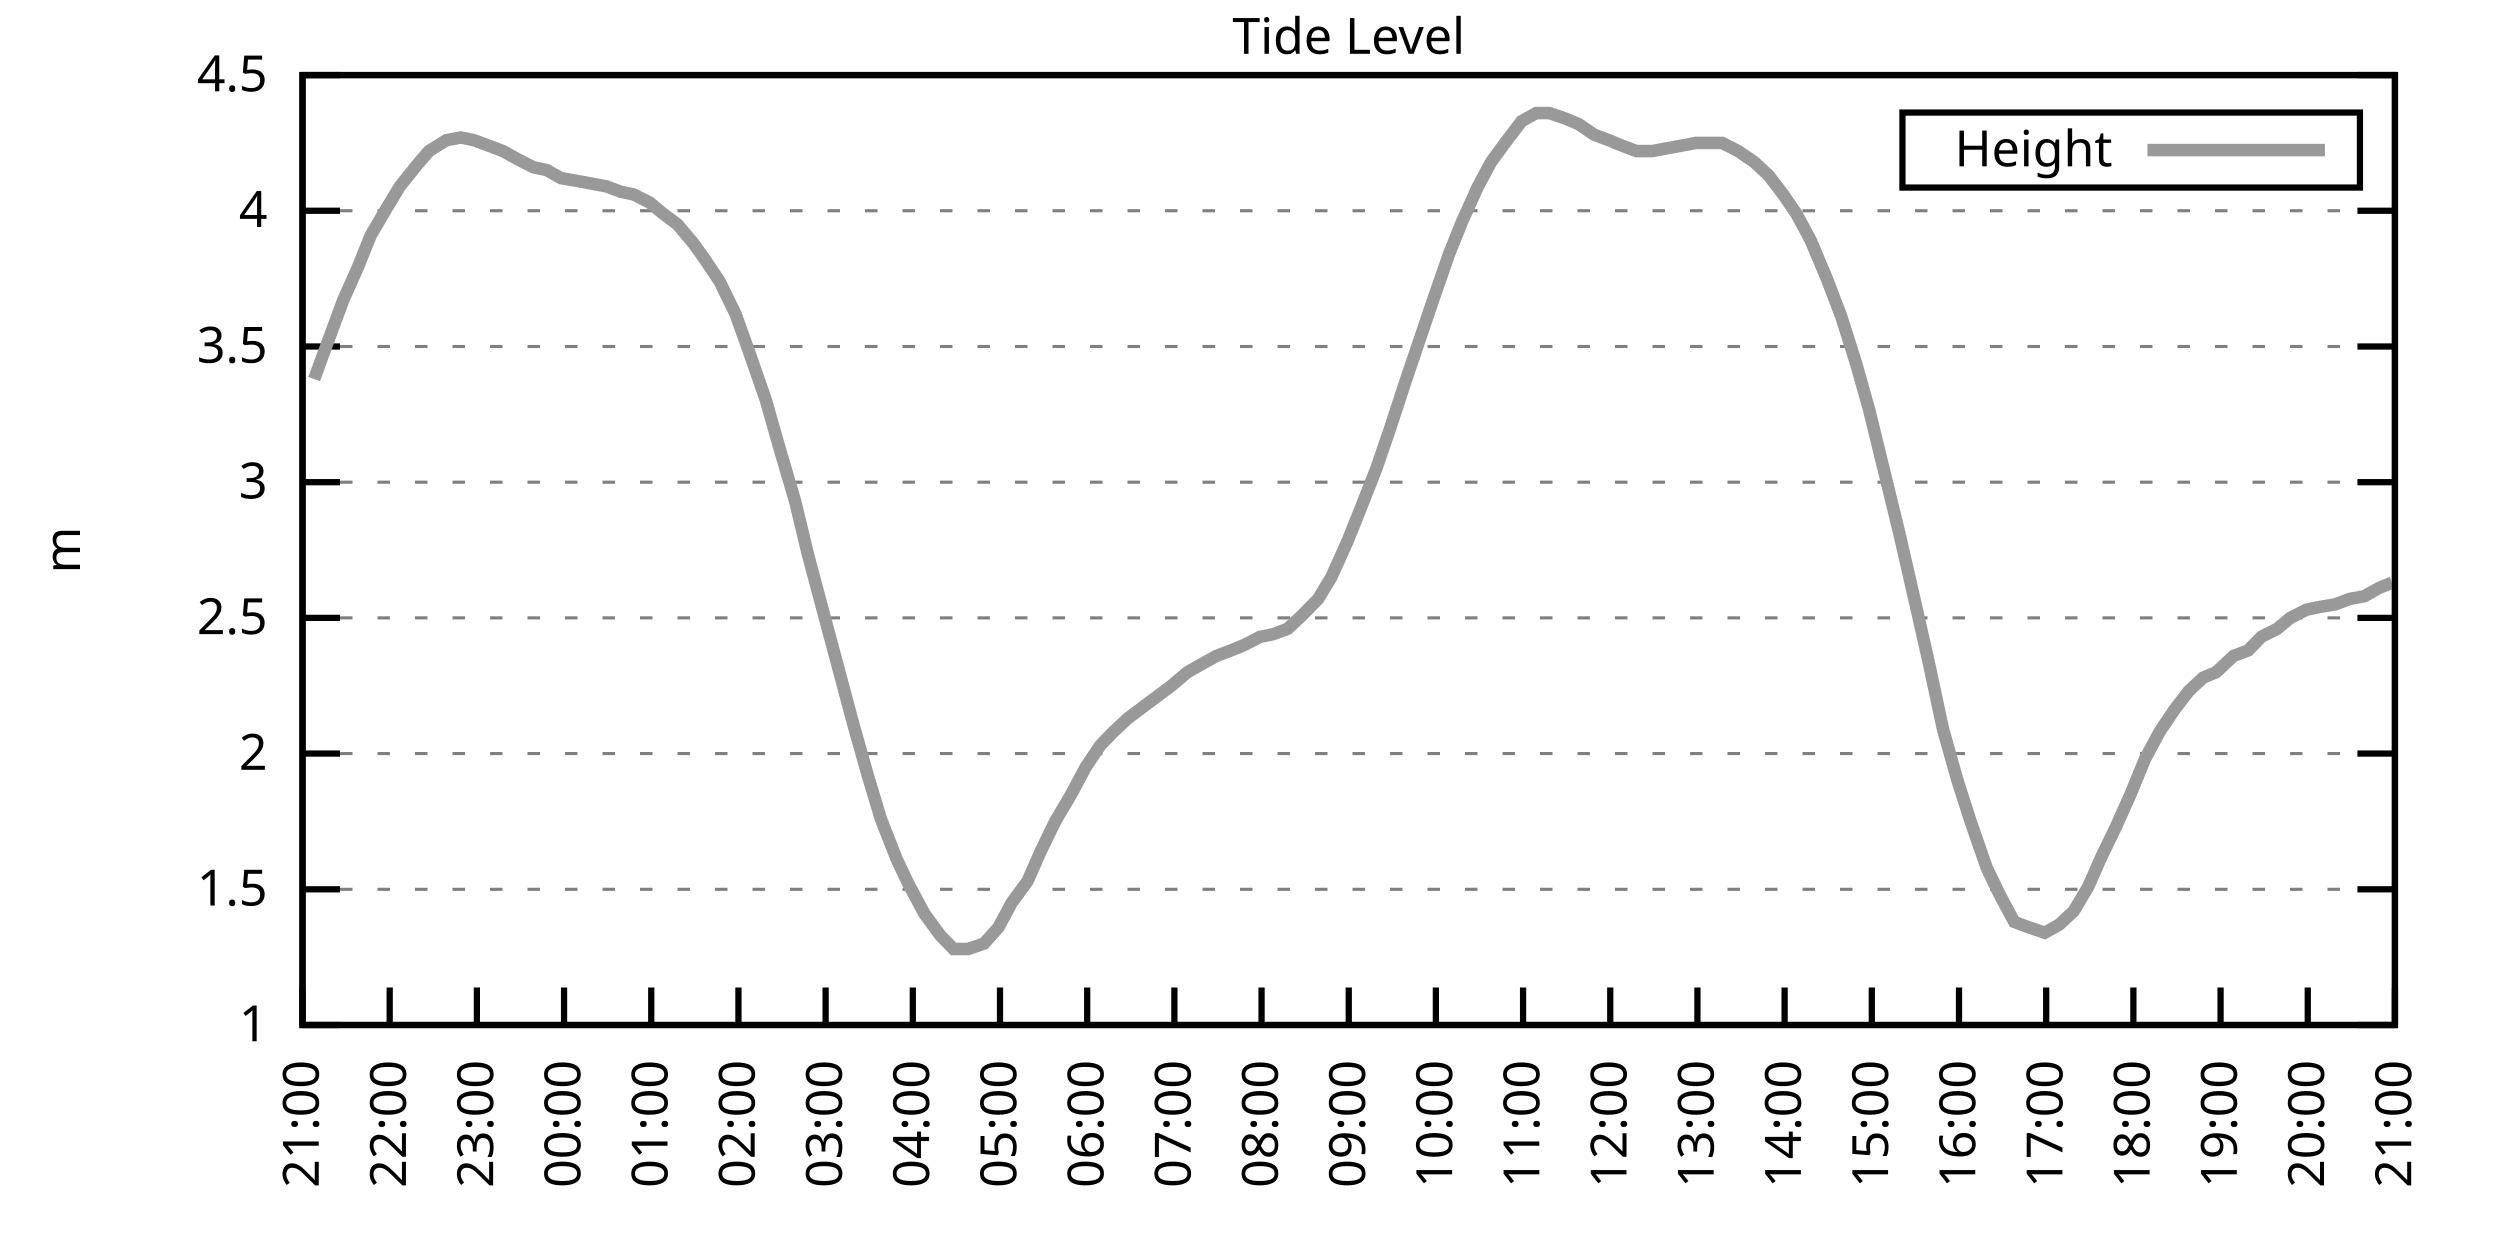
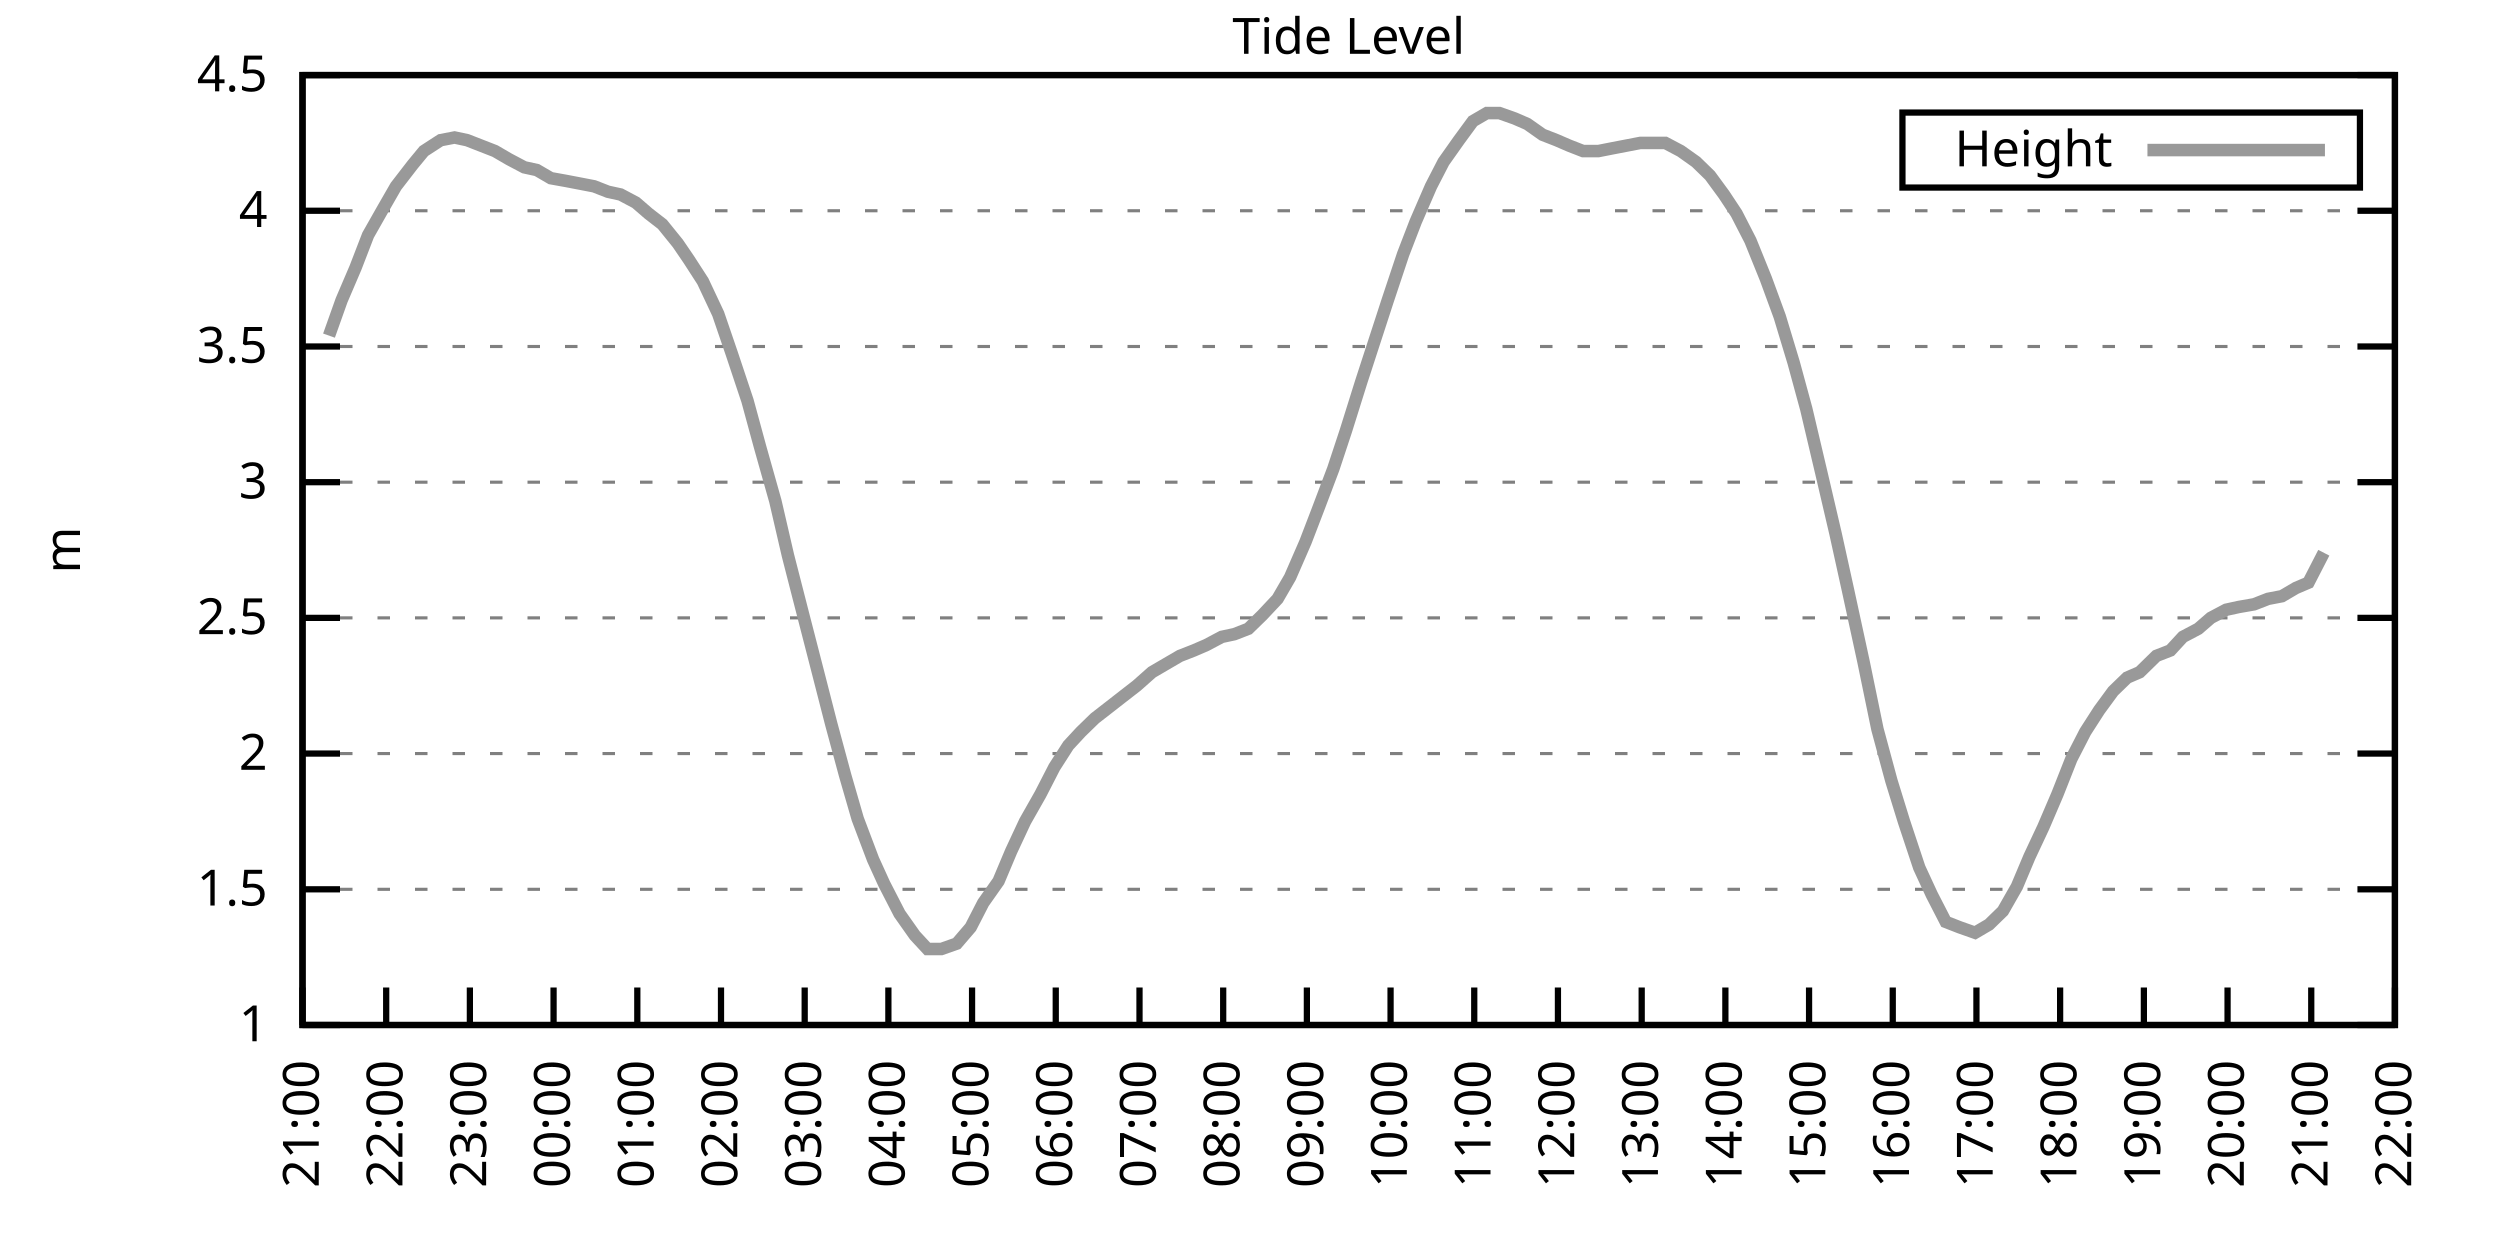
<svg xmlns="http://www.w3.org/2000/svg" xmlns:xlink="http://www.w3.org/1999/xlink" width="400" height="200" viewBox="0 0 400 200">
  <g id="gnuplot_canvas">
    <rect x="0" y="0" width="400" height="200" fill="none" />
    <defs>
      <circle id="gpDot" r="0.5" stroke-width="0.5" stroke="currentColor" />
      <path id="gpPt0" stroke-width="0.333" stroke="currentColor" d="M-1,0 h2 M0,-1 v2" />
      <path id="gpPt1" stroke-width="0.333" stroke="currentColor" d="M-1,-1 L1,1 M1,-1 L-1,1" />
      <path id="gpPt2" stroke-width="0.333" stroke="currentColor" d="M-1,0 L1,0 M0,-1 L0,1 M-1,-1 L1,1 M-1,1 L1,-1" />
      <rect id="gpPt3" stroke-width="0.333" stroke="currentColor" x="-1" y="-1" width="2" height="2" />
      <rect id="gpPt4" stroke-width="0.333" stroke="currentColor" fill="currentColor" x="-1" y="-1" width="2" height="2" />
      <circle id="gpPt5" stroke-width="0.333" stroke="currentColor" cx="0" cy="0" r="1" />
      <use xlink:href="#gpPt5" id="gpPt6" fill="currentColor" stroke="none" />
      <path id="gpPt7" stroke-width="0.333" stroke="currentColor" d="M0,-1.33 L-1.33,0.67 L1.33,0.67 z" />
      <use xlink:href="#gpPt7" id="gpPt8" fill="currentColor" stroke="none" />
      <use xlink:href="#gpPt7" id="gpPt9" stroke="currentColor" transform="rotate(180)" />
      <use xlink:href="#gpPt9" id="gpPt10" fill="currentColor" stroke="none" />
      <use xlink:href="#gpPt3" id="gpPt11" stroke="currentColor" transform="rotate(45)" />
      <use xlink:href="#gpPt11" id="gpPt12" fill="currentColor" stroke="none" />
      <path id="gpPt13" stroke-width="0.333" stroke="currentColor" d="M0,1.330 L1.265,0.411 L0.782,-1.067 L-0.782,-1.076 L-1.265,0.411 z" />
      <use xlink:href="#gpPt13" id="gpPt14" fill="currentColor" stroke="none" />
      <filter id="textbox" filterUnits="objectBoundingBox" x="0" y="0" height="1" width="1">
        <feFlood flood-color="white" flood-opacity="1" result="bgnd" />
        <feComposite in="SourceGraphic" in2="bgnd" operator="atop" />
      </filter>
      <filter id="greybox" filterUnits="objectBoundingBox" x="0" y="0" height="1" width="1">
        <feFlood flood-color="lightgrey" flood-opacity="1" result="grey" />
        <feComposite in="SourceGraphic" in2="grey" operator="atop" />
      </filter>
    </defs>
    <g fill="none" color="white" stroke="currentColor" stroke-width="1.00" stroke-linecap="butt" stroke-linejoin="miter">
</g>
    <g fill="none" color="black" stroke="currentColor" stroke-width="1.00" stroke-linecap="butt" stroke-linejoin="miter">
      <g stroke="none" shape-rendering="crispEdges">
        <polygon fill="rgb(255, 255, 255)" points="48.40,164.00 383.18,164.00 383.18,12.02 48.40,12.02 " />
      </g>
    </g>
    <g fill="none" color="black" stroke="currentColor" stroke-width="1.00" stroke-linecap="butt" stroke-linejoin="miter">
</g>
    <g fill="none" color="black" stroke="black" stroke-width="0.50" stroke-linecap="butt" stroke-linejoin="miter">
</g>
    <g fill="none" color="gray" stroke="currentColor" stroke-width="0.50" stroke-linecap="butt" stroke-linejoin="miter">
      <path stroke="gray" stroke-dasharray="2,4" class="gridline" d="M48.40,164.00 L383.19,164.00  " />
    </g>
    <g fill="none" color="gray" stroke="gray" stroke-width="1.00" stroke-linecap="butt" stroke-linejoin="miter">
</g>
    <g fill="none" color="black" stroke="currentColor" stroke-width="1.00" stroke-linecap="butt" stroke-linejoin="miter">
      <path stroke="black" d="M48.40,164.00 L54.40,164.00 M383.19,164.00 L377.19,164.00  " />
      <g transform="translate(42.80,166.60)" stroke="none" fill="black" font-family="Sans" font-size="8.00" text-anchor="end">
        <text>
          <tspan font-family="Sans"> 1</tspan>
        </text>
      </g>
    </g>
    <g fill="none" color="black" stroke="currentColor" stroke-width="1.00" stroke-linecap="butt" stroke-linejoin="miter">
</g>
    <g fill="none" color="black" stroke="black" stroke-width="0.50" stroke-linecap="butt" stroke-linejoin="miter">
</g>
    <g fill="none" color="gray" stroke="currentColor" stroke-width="0.50" stroke-linecap="butt" stroke-linejoin="miter">
      <path stroke="gray" stroke-dasharray="2,4" class="gridline" d="M48.40,142.29 L383.19,142.29  " />
    </g>
    <g fill="none" color="gray" stroke="gray" stroke-width="1.00" stroke-linecap="butt" stroke-linejoin="miter">
</g>
    <g fill="none" color="black" stroke="currentColor" stroke-width="1.00" stroke-linecap="butt" stroke-linejoin="miter">
      <path stroke="black" d="M48.40,142.29 L54.40,142.29 M383.19,142.29 L377.19,142.29  " />
      <g transform="translate(42.80,144.89)" stroke="none" fill="black" font-family="Sans" font-size="8.00" text-anchor="end">
        <text>
          <tspan font-family="Sans"> 1.5</tspan>
        </text>
      </g>
    </g>
    <g fill="none" color="black" stroke="currentColor" stroke-width="1.00" stroke-linecap="butt" stroke-linejoin="miter">
</g>
    <g fill="none" color="black" stroke="black" stroke-width="0.50" stroke-linecap="butt" stroke-linejoin="miter">
</g>
    <g fill="none" color="gray" stroke="currentColor" stroke-width="0.50" stroke-linecap="butt" stroke-linejoin="miter">
      <path stroke="gray" stroke-dasharray="2,4" class="gridline" d="M48.40,120.57 L383.19,120.57  " />
    </g>
    <g fill="none" color="gray" stroke="gray" stroke-width="1.00" stroke-linecap="butt" stroke-linejoin="miter">
</g>
    <g fill="none" color="black" stroke="currentColor" stroke-width="1.00" stroke-linecap="butt" stroke-linejoin="miter">
      <path stroke="black" d="M48.40,120.57 L54.40,120.57 M383.19,120.57 L377.19,120.57  " />
      <g transform="translate(42.80,123.17)" stroke="none" fill="black" font-family="Sans" font-size="8.00" text-anchor="end">
        <text>
          <tspan font-family="Sans"> 2</tspan>
        </text>
      </g>
    </g>
    <g fill="none" color="black" stroke="currentColor" stroke-width="1.00" stroke-linecap="butt" stroke-linejoin="miter">
</g>
    <g fill="none" color="black" stroke="black" stroke-width="0.50" stroke-linecap="butt" stroke-linejoin="miter">
</g>
    <g fill="none" color="gray" stroke="currentColor" stroke-width="0.50" stroke-linecap="butt" stroke-linejoin="miter">
      <path stroke="gray" stroke-dasharray="2,4" class="gridline" d="M48.40,98.86 L383.19,98.86  " />
    </g>
    <g fill="none" color="gray" stroke="gray" stroke-width="1.00" stroke-linecap="butt" stroke-linejoin="miter">
</g>
    <g fill="none" color="black" stroke="currentColor" stroke-width="1.00" stroke-linecap="butt" stroke-linejoin="miter">
      <path stroke="black" d="M48.40,98.86 L54.40,98.86 M383.19,98.86 L377.19,98.86  " />
      <g transform="translate(42.80,101.46)" stroke="none" fill="black" font-family="Sans" font-size="8.00" text-anchor="end">
        <text>
          <tspan font-family="Sans"> 2.5</tspan>
        </text>
      </g>
    </g>
    <g fill="none" color="black" stroke="currentColor" stroke-width="1.00" stroke-linecap="butt" stroke-linejoin="miter">
</g>
    <g fill="none" color="black" stroke="black" stroke-width="0.50" stroke-linecap="butt" stroke-linejoin="miter">
</g>
    <g fill="none" color="gray" stroke="currentColor" stroke-width="0.50" stroke-linecap="butt" stroke-linejoin="miter">
      <path stroke="gray" stroke-dasharray="2,4" class="gridline" d="M48.40,77.15 L383.19,77.15  " />
    </g>
    <g fill="none" color="gray" stroke="gray" stroke-width="1.00" stroke-linecap="butt" stroke-linejoin="miter">
</g>
    <g fill="none" color="black" stroke="currentColor" stroke-width="1.00" stroke-linecap="butt" stroke-linejoin="miter">
      <path stroke="black" d="M48.40,77.15 L54.40,77.15 M383.19,77.15 L377.19,77.15  " />
      <g transform="translate(42.80,79.75)" stroke="none" fill="black" font-family="Sans" font-size="8.00" text-anchor="end">
        <text>
          <tspan font-family="Sans"> 3</tspan>
        </text>
      </g>
    </g>
    <g fill="none" color="black" stroke="currentColor" stroke-width="1.00" stroke-linecap="butt" stroke-linejoin="miter">
</g>
    <g fill="none" color="black" stroke="black" stroke-width="0.50" stroke-linecap="butt" stroke-linejoin="miter">
</g>
    <g fill="none" color="gray" stroke="currentColor" stroke-width="0.50" stroke-linecap="butt" stroke-linejoin="miter">
      <path stroke="gray" stroke-dasharray="2,4" class="gridline" d="M48.40,55.44 L383.19,55.44  " />
    </g>
    <g fill="none" color="gray" stroke="gray" stroke-width="1.00" stroke-linecap="butt" stroke-linejoin="miter">
</g>
    <g fill="none" color="black" stroke="currentColor" stroke-width="1.00" stroke-linecap="butt" stroke-linejoin="miter">
      <path stroke="black" d="M48.40,55.44 L54.40,55.44 M383.19,55.44 L377.19,55.44  " />
      <g transform="translate(42.80,58.04)" stroke="none" fill="black" font-family="Sans" font-size="8.00" text-anchor="end">
        <text>
          <tspan font-family="Sans"> 3.5</tspan>
        </text>
      </g>
    </g>
    <g fill="none" color="black" stroke="currentColor" stroke-width="1.00" stroke-linecap="butt" stroke-linejoin="miter">
</g>
    <g fill="none" color="black" stroke="black" stroke-width="0.50" stroke-linecap="butt" stroke-linejoin="miter">
</g>
    <g fill="none" color="gray" stroke="currentColor" stroke-width="0.50" stroke-linecap="butt" stroke-linejoin="miter">
      <path stroke="gray" stroke-dasharray="2,4" class="gridline" d="M48.40,33.72 L383.19,33.72  " />
    </g>
    <g fill="none" color="gray" stroke="gray" stroke-width="1.00" stroke-linecap="butt" stroke-linejoin="miter">
</g>
    <g fill="none" color="black" stroke="currentColor" stroke-width="1.00" stroke-linecap="butt" stroke-linejoin="miter">
      <path stroke="black" d="M48.40,33.72 L54.40,33.72 M383.19,33.72 L377.19,33.72  " />
      <g transform="translate(42.80,36.32)" stroke="none" fill="black" font-family="Sans" font-size="8.00" text-anchor="end">
        <text>
          <tspan font-family="Sans"> 4</tspan>
        </text>
      </g>
    </g>
    <g fill="none" color="black" stroke="currentColor" stroke-width="1.00" stroke-linecap="butt" stroke-linejoin="miter">
</g>
    <g fill="none" color="black" stroke="black" stroke-width="0.50" stroke-linecap="butt" stroke-linejoin="miter">
</g>
    <g fill="none" color="gray" stroke="currentColor" stroke-width="0.50" stroke-linecap="butt" stroke-linejoin="miter">
      <path stroke="gray" stroke-dasharray="2,4" class="gridline" d="M48.40,12.01 L383.19,12.01  " />
    </g>
    <g fill="none" color="gray" stroke="gray" stroke-width="1.00" stroke-linecap="butt" stroke-linejoin="miter">
</g>
    <g fill="none" color="black" stroke="currentColor" stroke-width="1.00" stroke-linecap="butt" stroke-linejoin="miter">
      <path stroke="black" d="M48.40,12.01 L54.40,12.01 M383.19,12.01 L377.19,12.01  " />
      <g transform="translate(42.80,14.61)" stroke="none" fill="black" font-family="Sans" font-size="8.00" text-anchor="end">
        <text>
          <tspan font-family="Sans"> 4.5</tspan>
        </text>
      </g>
    </g>
    <g fill="none" color="black" stroke="currentColor" stroke-width="1.00" stroke-linecap="butt" stroke-linejoin="miter">
      <path stroke="black" d="M48.40,164.00 L48.40,158.00  " />
      <g transform="translate(51.00,169.60) rotate(270.00)" stroke="none" fill="black" font-family="Sans" font-size="8.00" text-anchor="end">
        <text>
          <tspan font-family="Sans">21:00</tspan>
        </text>
      </g>
    </g>
    <g fill="none" color="black" stroke="currentColor" stroke-width="1.00" stroke-linecap="butt" stroke-linejoin="miter">
-       <path stroke="black" d="M62.35,164.00 L62.35,158.00  " />
-       <g transform="translate(64.95,169.60) rotate(270.00)" stroke="none" fill="black" font-family="Sans" font-size="8.00" text-anchor="end">
+       <path stroke="black" d="M61.79,164.00 L61.79,158.00  " />
+       <g transform="translate(64.39,169.60) rotate(270.00)" stroke="none" fill="black" font-family="Sans" font-size="8.00" text-anchor="end">
        <text>
          <tspan font-family="Sans">22:00</tspan>
        </text>
      </g>
    </g>
    <g fill="none" color="black" stroke="currentColor" stroke-width="1.00" stroke-linecap="butt" stroke-linejoin="miter">
-       <path stroke="black" d="M76.30,164.00 L76.30,158.00  " />
-       <g transform="translate(78.90,169.60) rotate(270.00)" stroke="none" fill="black" font-family="Sans" font-size="8.00" text-anchor="end">
+       <path stroke="black" d="M75.18,164.00 L75.18,158.00  " />
+       <g transform="translate(77.78,169.60) rotate(270.00)" stroke="none" fill="black" font-family="Sans" font-size="8.00" text-anchor="end">
        <text>
          <tspan font-family="Sans">23:00</tspan>
        </text>
      </g>
    </g>
    <g fill="none" color="black" stroke="currentColor" stroke-width="1.00" stroke-linecap="butt" stroke-linejoin="miter">
-       <path stroke="black" d="M90.25,164.00 L90.25,158.00  " />
-       <g transform="translate(92.85,169.60) rotate(270.00)" stroke="none" fill="black" font-family="Sans" font-size="8.00" text-anchor="end">
+       <path stroke="black" d="M88.57,164.00 L88.57,158.00  " />
+       <g transform="translate(91.17,169.60) rotate(270.00)" stroke="none" fill="black" font-family="Sans" font-size="8.00" text-anchor="end">
        <text>
          <tspan font-family="Sans">00:00</tspan>
        </text>
      </g>
    </g>
    <g fill="none" color="black" stroke="currentColor" stroke-width="1.00" stroke-linecap="butt" stroke-linejoin="miter">
-       <path stroke="black" d="M104.20,164.00 L104.20,158.00  " />
-       <g transform="translate(106.80,169.60) rotate(270.00)" stroke="none" fill="black" font-family="Sans" font-size="8.00" text-anchor="end">
+       <path stroke="black" d="M101.97,164.00 L101.97,158.00  " />
+       <g transform="translate(104.57,169.60) rotate(270.00)" stroke="none" fill="black" font-family="Sans" font-size="8.00" text-anchor="end">
        <text>
          <tspan font-family="Sans">01:00</tspan>
        </text>
      </g>
    </g>
    <g fill="none" color="black" stroke="currentColor" stroke-width="1.00" stroke-linecap="butt" stroke-linejoin="miter">
-       <path stroke="black" d="M118.15,164.00 L118.15,158.00  " />
-       <g transform="translate(120.75,169.60) rotate(270.00)" stroke="none" fill="black" font-family="Sans" font-size="8.00" text-anchor="end">
+       <path stroke="black" d="M115.36,164.00 L115.36,158.00  " />
+       <g transform="translate(117.96,169.60) rotate(270.00)" stroke="none" fill="black" font-family="Sans" font-size="8.00" text-anchor="end">
        <text>
          <tspan font-family="Sans">02:00</tspan>
        </text>
      </g>
    </g>
    <g fill="none" color="black" stroke="currentColor" stroke-width="1.00" stroke-linecap="butt" stroke-linejoin="miter">
-       <path stroke="black" d="M132.10,164.00 L132.10,158.00  " />
-       <g transform="translate(134.70,169.60) rotate(270.00)" stroke="none" fill="black" font-family="Sans" font-size="8.00" text-anchor="end">
+       <path stroke="black" d="M128.75,164.00 L128.75,158.00  " />
+       <g transform="translate(131.35,169.60) rotate(270.00)" stroke="none" fill="black" font-family="Sans" font-size="8.00" text-anchor="end">
        <text>
          <tspan font-family="Sans">03:00</tspan>
        </text>
      </g>
    </g>
    <g fill="none" color="black" stroke="currentColor" stroke-width="1.00" stroke-linecap="butt" stroke-linejoin="miter">
-       <path stroke="black" d="M146.05,164.00 L146.05,158.00  " />
-       <g transform="translate(148.65,169.60) rotate(270.00)" stroke="none" fill="black" font-family="Sans" font-size="8.00" text-anchor="end">
+       <path stroke="black" d="M142.14,164.00 L142.14,158.00  " />
+       <g transform="translate(144.74,169.60) rotate(270.00)" stroke="none" fill="black" font-family="Sans" font-size="8.00" text-anchor="end">
        <text>
          <tspan font-family="Sans">04:00</tspan>
        </text>
      </g>
    </g>
    <g fill="none" color="black" stroke="currentColor" stroke-width="1.00" stroke-linecap="butt" stroke-linejoin="miter">
-       <path stroke="black" d="M160.00,164.00 L160.00,158.00  " />
-       <g transform="translate(162.60,169.60) rotate(270.00)" stroke="none" fill="black" font-family="Sans" font-size="8.00" text-anchor="end">
+       <path stroke="black" d="M155.53,164.00 L155.53,158.00  " />
+       <g transform="translate(158.13,169.60) rotate(270.00)" stroke="none" fill="black" font-family="Sans" font-size="8.00" text-anchor="end">
        <text>
          <tspan font-family="Sans">05:00</tspan>
        </text>
      </g>
    </g>
    <g fill="none" color="black" stroke="currentColor" stroke-width="1.00" stroke-linecap="butt" stroke-linejoin="miter">
-       <path stroke="black" d="M173.95,164.00 L173.95,158.00  " />
-       <g transform="translate(176.55,169.60) rotate(270.00)" stroke="none" fill="black" font-family="Sans" font-size="8.00" text-anchor="end">
+       <path stroke="black" d="M168.92,164.00 L168.92,158.00  " />
+       <g transform="translate(171.52,169.60) rotate(270.00)" stroke="none" fill="black" font-family="Sans" font-size="8.00" text-anchor="end">
        <text>
          <tspan font-family="Sans">06:00</tspan>
        </text>
      </g>
    </g>
    <g fill="none" color="black" stroke="currentColor" stroke-width="1.00" stroke-linecap="butt" stroke-linejoin="miter">
-       <path stroke="black" d="M187.90,164.00 L187.90,158.00  " />
-       <g transform="translate(190.50,169.60) rotate(270.00)" stroke="none" fill="black" font-family="Sans" font-size="8.00" text-anchor="end">
+       <path stroke="black" d="M182.32,164.00 L182.32,158.00  " />
+       <g transform="translate(184.92,169.60) rotate(270.00)" stroke="none" fill="black" font-family="Sans" font-size="8.00" text-anchor="end">
        <text>
          <tspan font-family="Sans">07:00</tspan>
        </text>
      </g>
    </g>
    <g fill="none" color="black" stroke="currentColor" stroke-width="1.00" stroke-linecap="butt" stroke-linejoin="miter">
-       <path stroke="black" d="M201.85,164.00 L201.85,158.00  " />
-       <g transform="translate(204.45,169.60) rotate(270.00)" stroke="none" fill="black" font-family="Sans" font-size="8.00" text-anchor="end">
+       <path stroke="black" d="M195.71,164.00 L195.71,158.00  " />
+       <g transform="translate(198.31,169.60) rotate(270.00)" stroke="none" fill="black" font-family="Sans" font-size="8.00" text-anchor="end">
        <text>
          <tspan font-family="Sans">08:00</tspan>
        </text>
      </g>
    </g>
    <g fill="none" color="black" stroke="currentColor" stroke-width="1.00" stroke-linecap="butt" stroke-linejoin="miter">
-       <path stroke="black" d="M215.80,164.00 L215.80,158.00  " />
-       <g transform="translate(218.40,169.60) rotate(270.00)" stroke="none" fill="black" font-family="Sans" font-size="8.00" text-anchor="end">
+       <path stroke="black" d="M209.10,164.00 L209.10,158.00  " />
+       <g transform="translate(211.70,169.60) rotate(270.00)" stroke="none" fill="black" font-family="Sans" font-size="8.00" text-anchor="end">
        <text>
          <tspan font-family="Sans">09:00</tspan>
        </text>
      </g>
    </g>
    <g fill="none" color="black" stroke="currentColor" stroke-width="1.00" stroke-linecap="butt" stroke-linejoin="miter">
-       <path stroke="black" d="M229.74,164.00 L229.74,158.00  " />
-       <g transform="translate(232.34,169.60) rotate(270.00)" stroke="none" fill="black" font-family="Sans" font-size="8.00" text-anchor="end">
+       <path stroke="black" d="M222.49,164.00 L222.49,158.00  " />
+       <g transform="translate(225.09,169.60) rotate(270.00)" stroke="none" fill="black" font-family="Sans" font-size="8.00" text-anchor="end">
        <text>
          <tspan font-family="Sans">10:00</tspan>
        </text>
      </g>
    </g>
    <g fill="none" color="black" stroke="currentColor" stroke-width="1.00" stroke-linecap="butt" stroke-linejoin="miter">
-       <path stroke="black" d="M243.69,164.00 L243.69,158.00  " />
-       <g transform="translate(246.29,169.60) rotate(270.00)" stroke="none" fill="black" font-family="Sans" font-size="8.00" text-anchor="end">
+       <path stroke="black" d="M235.88,164.00 L235.88,158.00  " />
+       <g transform="translate(238.48,169.60) rotate(270.00)" stroke="none" fill="black" font-family="Sans" font-size="8.00" text-anchor="end">
        <text>
          <tspan font-family="Sans">11:00</tspan>
        </text>
      </g>
    </g>
    <g fill="none" color="black" stroke="currentColor" stroke-width="1.00" stroke-linecap="butt" stroke-linejoin="miter">
-       <path stroke="black" d="M257.64,164.00 L257.64,158.00  " />
-       <g transform="translate(260.24,169.60) rotate(270.00)" stroke="none" fill="black" font-family="Sans" font-size="8.00" text-anchor="end">
+       <path stroke="black" d="M249.27,164.00 L249.27,158.00  " />
+       <g transform="translate(251.87,169.60) rotate(270.00)" stroke="none" fill="black" font-family="Sans" font-size="8.00" text-anchor="end">
        <text>
          <tspan font-family="Sans">12:00</tspan>
        </text>
      </g>
    </g>
    <g fill="none" color="black" stroke="currentColor" stroke-width="1.00" stroke-linecap="butt" stroke-linejoin="miter">
-       <path stroke="black" d="M271.59,164.00 L271.59,158.00  " />
-       <g transform="translate(274.19,169.60) rotate(270.00)" stroke="none" fill="black" font-family="Sans" font-size="8.00" text-anchor="end">
+       <path stroke="black" d="M262.67,164.00 L262.67,158.00  " />
+       <g transform="translate(265.27,169.60) rotate(270.00)" stroke="none" fill="black" font-family="Sans" font-size="8.00" text-anchor="end">
        <text>
          <tspan font-family="Sans">13:00</tspan>
        </text>
      </g>
    </g>
    <g fill="none" color="black" stroke="currentColor" stroke-width="1.00" stroke-linecap="butt" stroke-linejoin="miter">
-       <path stroke="black" d="M285.54,164.00 L285.54,158.00  " />
-       <g transform="translate(288.14,169.60) rotate(270.00)" stroke="none" fill="black" font-family="Sans" font-size="8.00" text-anchor="end">
+       <path stroke="black" d="M276.06,164.00 L276.06,158.00  " />
+       <g transform="translate(278.66,169.60) rotate(270.00)" stroke="none" fill="black" font-family="Sans" font-size="8.00" text-anchor="end">
        <text>
          <tspan font-family="Sans">14:00</tspan>
        </text>
      </g>
    </g>
    <g fill="none" color="black" stroke="currentColor" stroke-width="1.00" stroke-linecap="butt" stroke-linejoin="miter">
-       <path stroke="black" d="M299.49,164.00 L299.49,158.00  " />
-       <g transform="translate(302.09,169.60) rotate(270.00)" stroke="none" fill="black" font-family="Sans" font-size="8.00" text-anchor="end">
+       <path stroke="black" d="M289.45,164.00 L289.45,158.00  " />
+       <g transform="translate(292.05,169.60) rotate(270.00)" stroke="none" fill="black" font-family="Sans" font-size="8.00" text-anchor="end">
        <text>
          <tspan font-family="Sans">15:00</tspan>
        </text>
      </g>
    </g>
    <g fill="none" color="black" stroke="currentColor" stroke-width="1.00" stroke-linecap="butt" stroke-linejoin="miter">
-       <path stroke="black" d="M313.44,164.00 L313.44,158.00  " />
-       <g transform="translate(316.04,169.60) rotate(270.00)" stroke="none" fill="black" font-family="Sans" font-size="8.00" text-anchor="end">
+       <path stroke="black" d="M302.84,164.00 L302.84,158.00  " />
+       <g transform="translate(305.44,169.60) rotate(270.00)" stroke="none" fill="black" font-family="Sans" font-size="8.00" text-anchor="end">
        <text>
          <tspan font-family="Sans">16:00</tspan>
        </text>
      </g>
    </g>
    <g fill="none" color="black" stroke="currentColor" stroke-width="1.00" stroke-linecap="butt" stroke-linejoin="miter">
-       <path stroke="black" d="M327.39,164.00 L327.39,158.00  " />
-       <g transform="translate(329.99,169.60) rotate(270.00)" stroke="none" fill="black" font-family="Sans" font-size="8.00" text-anchor="end">
+       <path stroke="black" d="M316.23,164.00 L316.23,158.00  " />
+       <g transform="translate(318.83,169.60) rotate(270.00)" stroke="none" fill="black" font-family="Sans" font-size="8.00" text-anchor="end">
        <text>
          <tspan font-family="Sans">17:00</tspan>
        </text>
      </g>
    </g>
    <g fill="none" color="black" stroke="currentColor" stroke-width="1.00" stroke-linecap="butt" stroke-linejoin="miter">
-       <path stroke="black" d="M341.34,164.00 L341.34,158.00  " />
-       <g transform="translate(343.94,169.60) rotate(270.00)" stroke="none" fill="black" font-family="Sans" font-size="8.00" text-anchor="end">
+       <path stroke="black" d="M329.62,164.00 L329.62,158.00  " />
+       <g transform="translate(332.22,169.60) rotate(270.00)" stroke="none" fill="black" font-family="Sans" font-size="8.00" text-anchor="end">
        <text>
          <tspan font-family="Sans">18:00</tspan>
        </text>
      </g>
    </g>
    <g fill="none" color="black" stroke="currentColor" stroke-width="1.00" stroke-linecap="butt" stroke-linejoin="miter">
-       <path stroke="black" d="M355.29,164.00 L355.29,158.00  " />
-       <g transform="translate(357.89,169.60) rotate(270.00)" stroke="none" fill="black" font-family="Sans" font-size="8.00" text-anchor="end">
+       <path stroke="black" d="M343.02,164.00 L343.02,158.00  " />
+       <g transform="translate(345.62,169.60) rotate(270.00)" stroke="none" fill="black" font-family="Sans" font-size="8.00" text-anchor="end">
        <text>
          <tspan font-family="Sans">19:00</tspan>
        </text>
      </g>
    </g>
    <g fill="none" color="black" stroke="currentColor" stroke-width="1.00" stroke-linecap="butt" stroke-linejoin="miter">
-       <path stroke="black" d="M369.24,164.00 L369.24,158.00  " />
-       <g transform="translate(371.84,169.60) rotate(270.00)" stroke="none" fill="black" font-family="Sans" font-size="8.00" text-anchor="end">
+       <path stroke="black" d="M356.41,164.00 L356.41,158.00  " />
+       <g transform="translate(359.01,169.60) rotate(270.00)" stroke="none" fill="black" font-family="Sans" font-size="8.00" text-anchor="end">
        <text>
          <tspan font-family="Sans">20:00</tspan>
+         </text>
+       </g>
+     </g>
+     <g fill="none" color="black" stroke="currentColor" stroke-width="1.00" stroke-linecap="butt" stroke-linejoin="miter">
+       <path stroke="black" d="M369.80,164.00 L369.80,158.00  " />
+       <g transform="translate(372.40,169.60) rotate(270.00)" stroke="none" fill="black" font-family="Sans" font-size="8.00" text-anchor="end">
+         <text>
+           <tspan font-family="Sans">21:00</tspan>
        </text>
      </g>
    </g>
    <g fill="none" color="black" stroke="currentColor" stroke-width="1.00" stroke-linecap="butt" stroke-linejoin="miter">
      <path stroke="black" d="M383.19,164.00 L383.19,158.00  " />
      <g transform="translate(385.79,169.60) rotate(270.00)" stroke="none" fill="black" font-family="Sans" font-size="8.00" text-anchor="end">
        <text>
-           <tspan font-family="Sans">21:00</tspan>
+           <tspan font-family="Sans">22:00</tspan>
        </text>
      </g>
    </g>
    <g fill="none" color="black" stroke="currentColor" stroke-width="1.00" stroke-linecap="butt" stroke-linejoin="miter">
</g>
    <g fill="none" color="black" stroke="currentColor" stroke-width="1.00" stroke-linecap="butt" stroke-linejoin="miter">
      <path stroke="black" d="M48.40,12.01 L48.40,164.00 L383.19,164.00 L383.19,12.01 L48.40,12.01 Z  " />
    </g>
    <g fill="none" color="black" stroke="currentColor" stroke-width="1.00" stroke-linecap="butt" stroke-linejoin="miter">
</g>
    <g fill="none" color="black" stroke="currentColor" stroke-width="1.00" stroke-linecap="butt" stroke-linejoin="miter">
      <path stroke="black" d="M304.39,30.01 L304.39,18.01 L377.59,18.01 L377.59,30.01 L304.39,30.01 Z  " />
    </g>
    <g id="Tide_level_plot_1">
      <g fill="none" color="white" stroke="black" stroke-width="2.00" stroke-linecap="butt" stroke-linejoin="miter">
</g>
      <g fill="none" color="black" stroke="currentColor" stroke-width="2.00" stroke-linecap="butt" stroke-linejoin="miter">
        <g transform="translate(337.99,26.61)" stroke="none" fill="black" font-family="Sans" font-size="8.00" text-anchor="end">
          <text>
            <tspan font-family="Sans">Height</tspan>
          </text>
        </g>
      </g>
      <g fill="none" color="black" stroke="currentColor" stroke-width="2.00" stroke-linecap="butt" stroke-linejoin="miter">
-         <path stroke="rgb(153, 153, 153)" d="M343.59,24.01 L371.99,24.01 M50.26,60.65 L52.82,53.70 L54.91,48.05 L57.23,42.84 L59.33,37.63 L61.88,33.29   L63.98,29.81 L66.77,26.34 L68.63,24.17 L71.42,22.43 L73.74,22.00 L75.83,22.43 L78.16,23.30 L80.48,24.17   L82.81,25.47 L85.37,26.77 L87.46,27.21 L89.78,28.51 L92.34,28.95 L94.67,29.38 L96.99,29.81 L99.32,30.68   L101.41,31.12 L103.97,32.42 L106.06,34.16 L108.38,35.89 L110.94,38.93 L112.80,41.54 L115.13,45.01 L117.68,50.22   L120.01,56.74 L122.57,64.12 L124.66,71.50 L127.22,80.19 L129.31,88.87 L131.63,97.56 L134.19,107.11 L136.51,115.80   L138.84,124.05 L140.93,131.00 L143.49,137.51 L145.35,141.42 L147.91,146.20 L150.46,149.67 L152.56,151.84 L154.88,151.84   L157.44,150.97 L159.76,148.37 L161.86,144.46 L164.41,140.98 L166.51,136.21 L168.83,131.43 L171.39,127.09 L173.71,122.75   L176.04,119.27 L178.13,117.10 L180.46,114.93 L182.78,113.19 L185.11,111.45 L187.43,109.72 L189.99,107.55 L192.31,106.24   L194.64,104.94 L196.96,104.07 L199.06,103.20 L201.61,101.90 L203.71,101.47 L206.03,100.60 L208.36,98.43 L210.91,95.82   L213.01,92.35 L215.56,86.70 L217.65,81.49 L220.21,74.98 L222.30,68.90 L224.86,61.08 L229.28,48.05 L231.84,40.67   L233.93,35.46 L236.49,29.81 L238.58,25.91 L241.14,22.43 L243.46,19.39 L245.79,18.09 L247.88,18.09 L250.44,18.96   L252.53,19.83 L255.09,21.56 L257.41,22.43 L259.50,23.30 L261.83,24.17 L264.39,24.17 L266.71,23.73 L269.04,23.30   L271.36,22.87 L273.45,22.87 L275.55,22.87 L278.10,24.17 L280.66,25.91 L282.99,28.08 L285.31,31.12 L287.40,34.16   L289.73,38.50 L292.29,44.58 L294.61,50.66 L296.94,58.04 L299.03,65.42 L301.58,75.85 L303.91,85.40 L306.00,94.52   L308.56,105.81 L310.88,116.67 L313.21,124.92 L315.30,131.43 L317.86,138.81 L319.95,143.16 L322.28,147.50 L324.60,148.37   L327.16,149.24 L329.48,147.93 L331.81,145.76 L334.13,141.85 L336.23,137.08 L338.55,132.30 L340.88,127.09 L343.20,121.44   L345.53,117.10 L347.85,113.63 L350.18,110.59 L352.50,108.42 L354.59,107.55 L357.38,104.94 L359.71,104.07 L361.80,101.90   L364.36,100.60 L366.45,98.86 L369.01,97.56 L371.10,97.12 L373.66,96.69 L375.98,95.82 L378.31,95.39 L380.63,94.08   L382.73,93.22  " />
+         <path stroke="rgb(153, 153, 153)" d="M343.59,24.01 L371.99,24.01 M52.64,53.70 L54.65,48.05 L56.88,42.84 L58.89,37.63 L61.35,33.29 L63.35,29.81   L66.03,26.34 L67.82,24.17 L70.50,22.43 L72.73,22.00 L74.74,22.43 L76.97,23.30 L79.20,24.17 L81.43,25.47   L83.89,26.77 L85.90,27.21 L88.13,28.51 L90.58,28.95 L92.82,29.38 L95.05,29.81 L97.28,30.68 L99.29,31.12   L101.74,32.42 L103.75,34.16 L105.98,35.89 L108.44,38.93 L110.22,41.54 L112.46,45.01 L114.91,50.22 L117.14,56.74   L119.60,64.12 L121.61,71.50 L124.06,80.19 L126.07,88.87 L128.30,97.56 L130.76,107.11 L132.99,115.80 L135.22,124.05   L137.23,131.00 L139.69,137.51 L141.47,141.42 L143.93,146.20 L146.38,149.67 L148.39,151.84 L150.62,151.84 L153.08,150.97   L155.31,148.37 L157.32,144.46 L159.77,140.98 L161.78,136.21 L164.01,131.43 L166.47,127.09 L168.70,122.75 L170.93,119.27   L172.94,117.10 L175.17,114.93 L177.41,113.19 L179.64,111.45 L181.87,109.72 L184.32,107.55 L186.56,106.24 L188.79,104.94   L191.02,104.07 L193.03,103.20 L195.48,101.90 L197.49,101.47 L199.73,100.60 L201.96,98.43 L204.41,95.82 L206.42,92.35   L208.88,86.70 L210.88,81.49 L213.34,74.98 L215.35,68.90 L217.80,61.08 L222.04,48.05 L224.50,40.67 L226.51,35.46   L228.96,29.81 L230.97,25.91 L233.43,22.43 L235.66,19.39 L237.89,18.09 L239.90,18.09 L242.36,18.96 L244.36,19.83   L246.82,21.56 L249.05,22.43 L251.06,23.30 L253.29,24.17 L255.75,24.17 L257.98,23.73 L260.21,23.30 L262.44,22.87   L264.45,22.87 L266.46,22.87 L268.92,24.17 L271.37,25.91 L273.60,28.08 L275.83,31.12 L277.84,34.16 L280.07,38.50   L282.53,44.58 L284.76,50.66 L286.99,58.04 L289.00,65.42 L291.46,75.85 L293.69,85.40 L295.70,94.52 L298.15,105.81   L300.39,116.67 L302.62,124.92 L304.63,131.43 L307.08,138.81 L309.09,143.16 L311.32,147.50 L313.55,148.37 L316.01,149.24   L318.24,147.93 L320.47,145.76 L322.70,141.85 L324.71,137.08 L326.95,132.30 L329.18,127.09 L331.41,121.44 L333.64,117.10   L335.87,113.63 L338.10,110.59 L340.34,108.42 L342.35,107.55 L345.02,104.94 L347.26,104.07 L349.26,101.90 L351.72,100.60   L353.73,98.86 L356.18,97.56 L358.19,97.12 L360.65,96.69 L362.88,95.82 L365.11,95.39 L367.34,94.08 L369.35,93.22   L371.81,88.44  " />
      </g>
    </g>
    <g fill="none" color="black" stroke="currentColor" stroke-width="2.00" stroke-linecap="butt" stroke-linejoin="miter">
</g>
    <g fill="none" color="black" stroke="black" stroke-width="1.00" stroke-linecap="butt" stroke-linejoin="miter">
</g>
    <g fill="none" color="black" stroke="currentColor" stroke-width="1.00" stroke-linecap="butt" stroke-linejoin="miter">
      <path stroke="black" d="M48.40,12.01 L48.40,164.00 L383.19,164.00 L383.19,12.01 L48.40,12.01 Z  " />
      <g transform="translate(12.80,88.01) rotate(270.00)" stroke="none" fill="black" font-family="Sans" font-size="8.00" text-anchor="middle">
        <text>
          <tspan font-family="Sans">m</tspan>
        </text>
      </g>
    </g>
    <g fill="none" color="black" stroke="currentColor" stroke-width="1.00" stroke-linecap="butt" stroke-linejoin="miter">
</g>
    <g fill="none" color="black" stroke="currentColor" stroke-width="1.00" stroke-linecap="butt" stroke-linejoin="miter">
      <g transform="translate(215.79,8.61)" stroke="none" fill="black" font-family="Sans" font-size="8.00" text-anchor="middle">
        <text>
          <tspan font-family="Sans">Tide Level</tspan>
        </text>
      </g>
    </g>
    <g fill="none" color="black" stroke="currentColor" stroke-width="1.00" stroke-linecap="butt" stroke-linejoin="miter">
</g>
  </g>
</svg>
